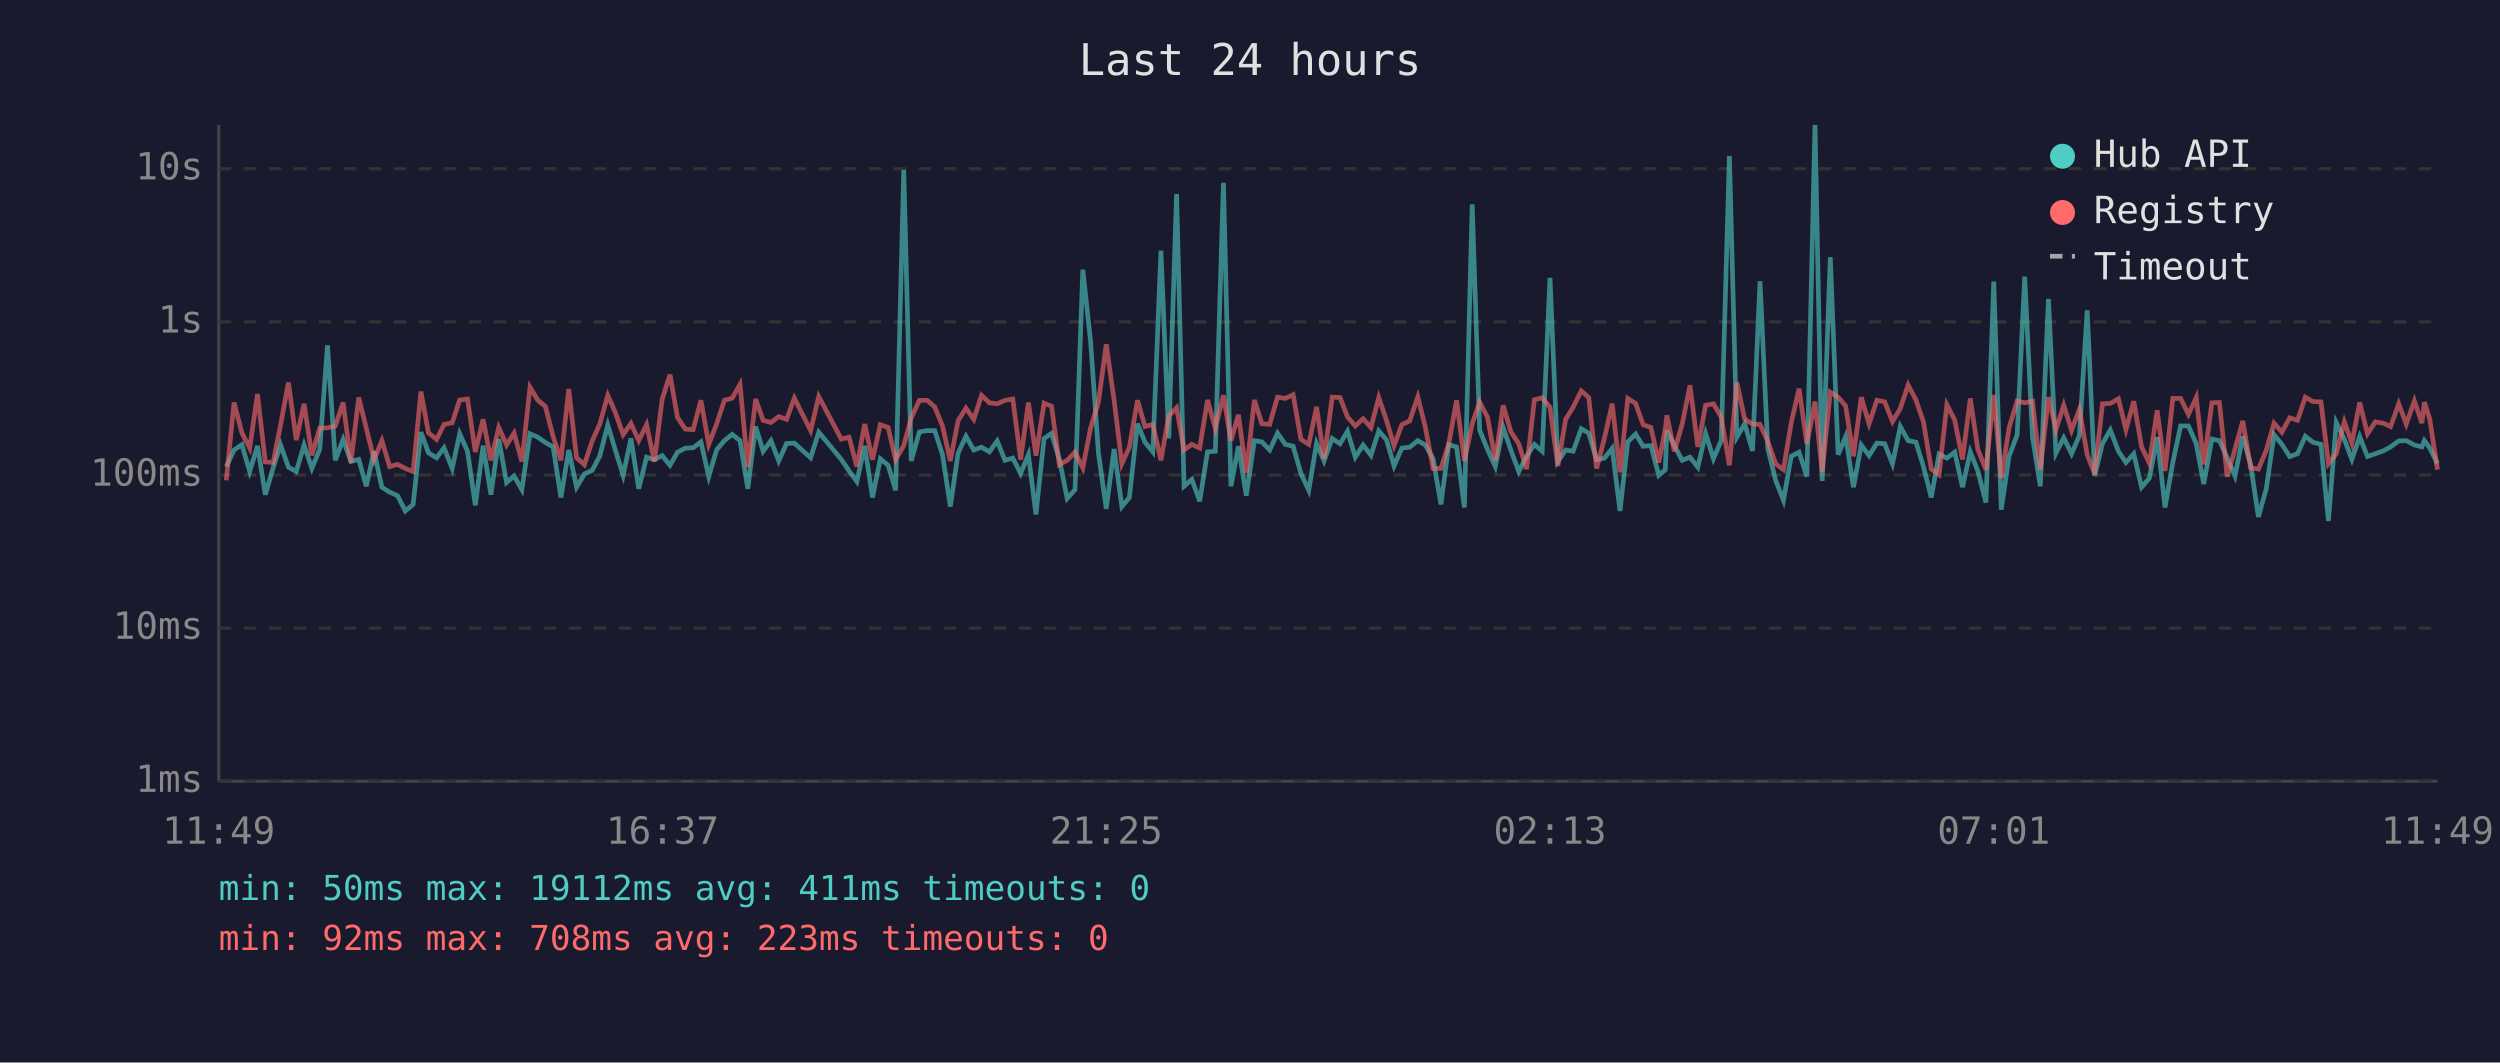
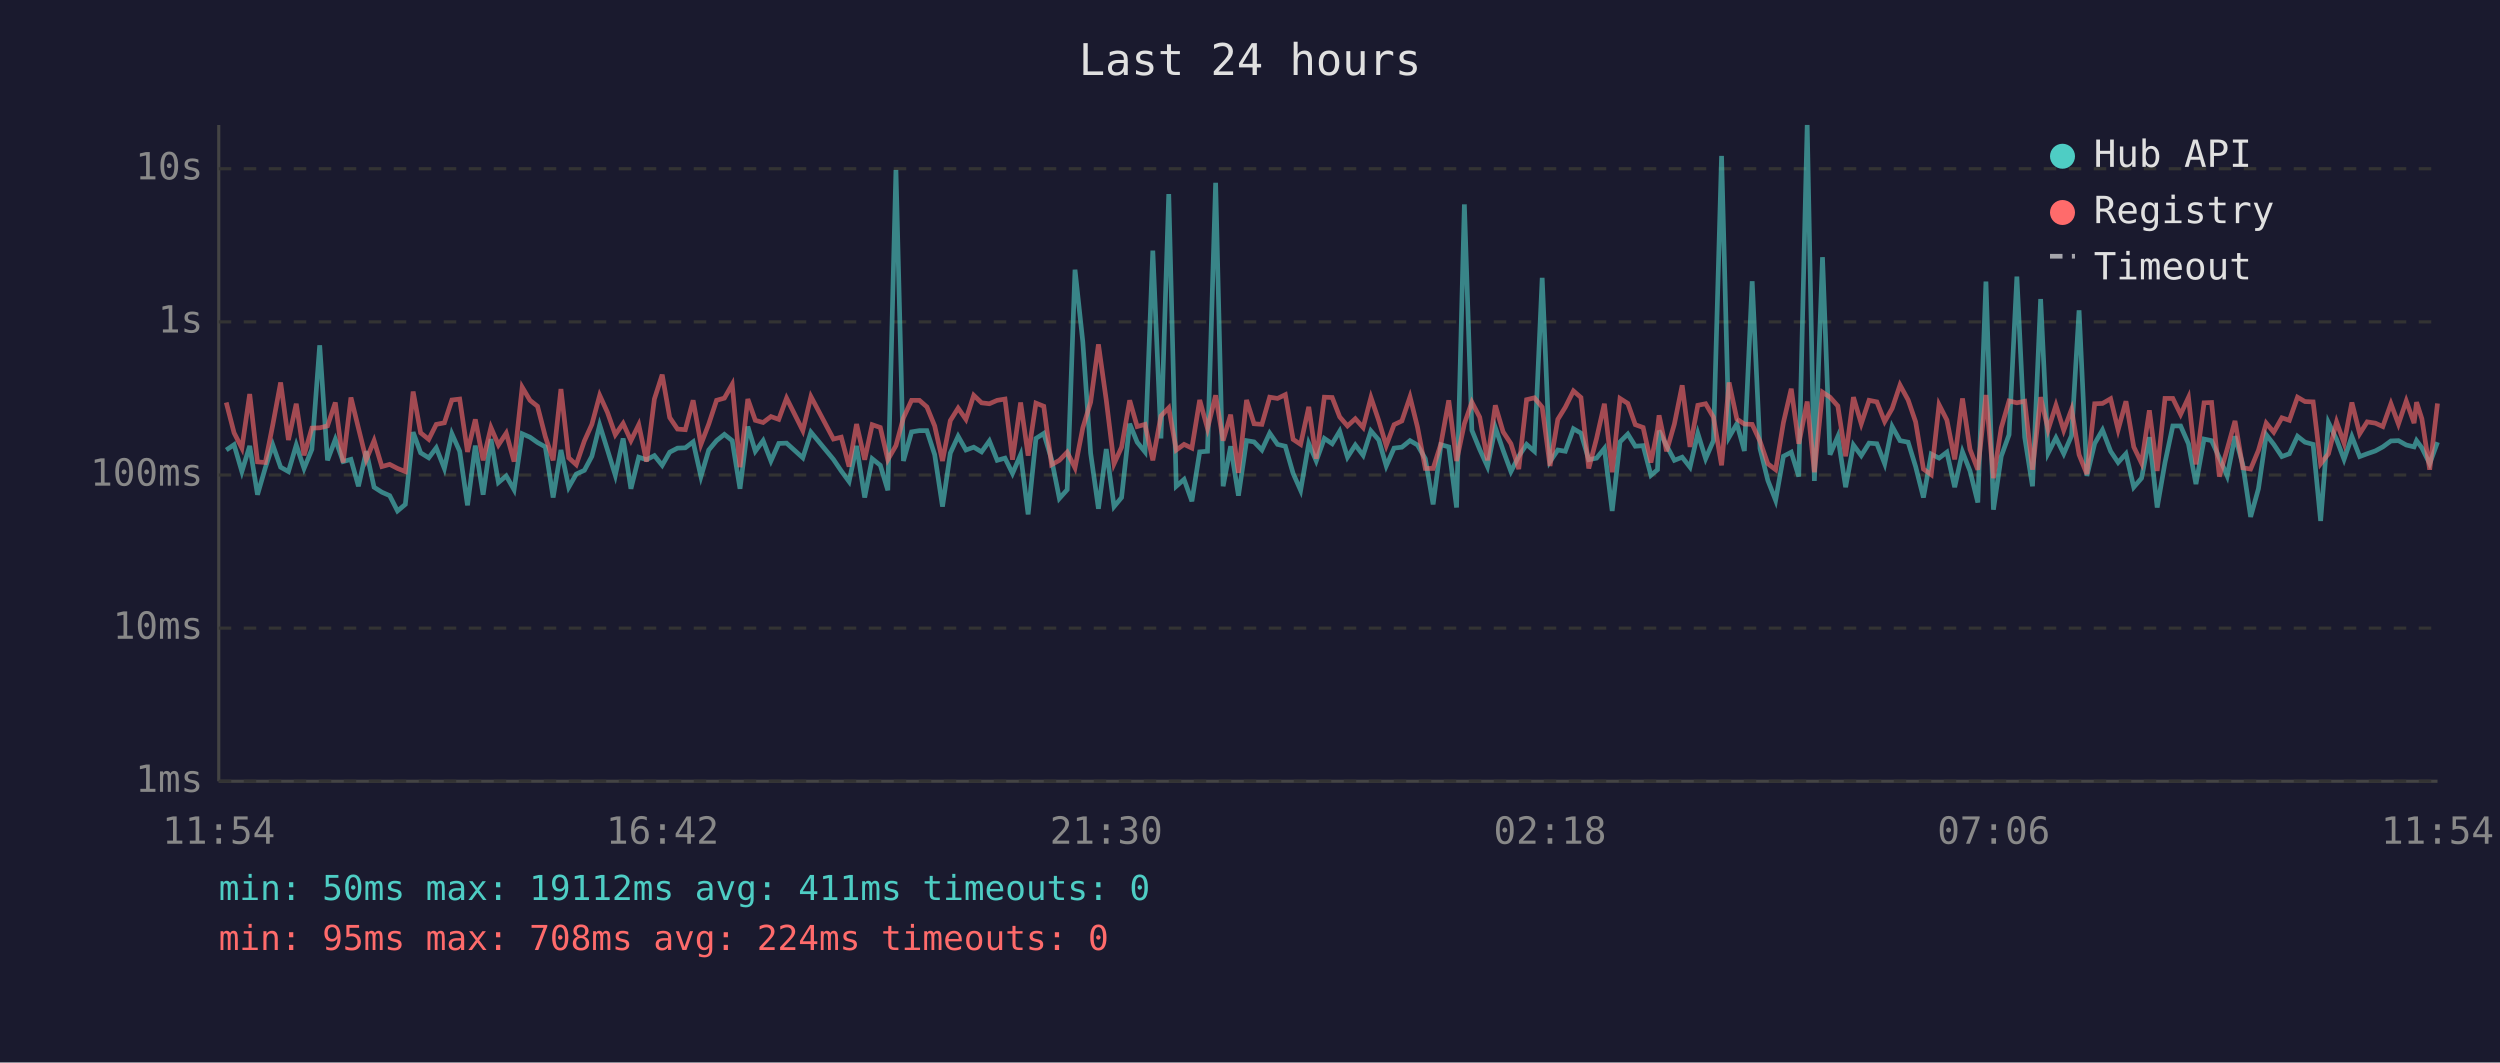
<svg xmlns="http://www.w3.org/2000/svg" viewBox="0 0 800 340" font-family="monospace" font-size="12">
  <rect width="800" height="340" fill="#1a1a2e" />
  <text x="400" y="24" fill="#e0e0e0" font-size="14" text-anchor="middle">Last 24 hours</text>
  <line x1="70" y1="40" x2="70" y2="250" stroke="#444" stroke-width="1" />
  <line x1="70" y1="250" x2="780" y2="250" stroke="#444" stroke-width="1" />
  <line x1="70" y1="250" x2="780" y2="250" stroke="#333" stroke-width="1" stroke-dasharray="4" />
  <text x="65" y="250" fill="#888" text-anchor="end" dominant-baseline="middle">1ms</text>
  <line x1="70" y1="201" x2="780" y2="201" stroke="#333" stroke-width="1" stroke-dasharray="4" />
  <text x="65" y="201" fill="#888" text-anchor="end" dominant-baseline="middle">10ms</text>
  <line x1="70" y1="152" x2="780" y2="152" stroke="#333" stroke-width="1" stroke-dasharray="4" />
  <text x="65" y="152" fill="#888" text-anchor="end" dominant-baseline="middle">100ms</text>
  <line x1="70" y1="103" x2="780" y2="103" stroke="#333" stroke-width="1" stroke-dasharray="4" />
  <text x="65" y="103" fill="#888" text-anchor="end" dominant-baseline="middle">1s</text>
  <line x1="70" y1="54" x2="780" y2="54" stroke="#333" stroke-width="1" stroke-dasharray="4" />
  <text x="65" y="54" fill="#888" text-anchor="end" dominant-baseline="middle">10s</text>
-   <text x="70" y="270" fill="#888" text-anchor="middle">11:49</text>
-   <text x="212" y="270" fill="#888" text-anchor="middle">16:37</text>
-   <text x="354" y="270" fill="#888" text-anchor="middle">21:25</text>
-   <text x="496" y="270" fill="#888" text-anchor="middle">02:13</text>
-   <text x="638" y="270" fill="#888" text-anchor="middle">07:01</text>
-   <text x="780" y="270" fill="#888" text-anchor="middle">11:49</text>
-   <polyline points="72.4,149.3 74.9,144.0 77.4,142.3 79.9,150.9 82.4,142.7 84.9,158.3 87.4,149.7 89.8,142.4 92.3,149.5 94.8,150.9 97.3,142.4 99.8,149.9 102.3,143.8 104.8,110.5 107.3,147.3 109.8,140.6 112.3,147.7 114.8,147.0 117.2,155.6 119.7,144.4 122.2,155.9 124.7,157.5 127.2,158.6 129.7,163.5 132.2,161.4 134.7,138.3 137.1,144.9 139.7,146.5 142.1,143.3 144.7,149.9 147.1,138.8 149.6,144.4 152.1,161.7 154.6,142.6 157.1,158.3 159.6,140.5 162.1,154.4 164.5,152.3 167.0,156.7 169.6,138.8 172.1,139.9 174.5,141.6 177.0,143.0 179.5,159.2 182.0,144.0 184.5,155.9 187.0,151.7 189.5,150.5 191.9,146.0 194.5,136.0 196.9,144.0 199.4,152.1 201.9,140.3 204.4,156.4 206.9,146.3 209.4,147.1 211.9,145.8 214.4,148.9 216.8,144.7 219.3,143.4 221.8,143.3 224.3,141.4 226.8,152.5 229.3,144.0 231.8,141.0 234.3,139.0 236.8,141.0 239.3,156.4 241.8,136.5 244.2,144.4 246.7,141.0 249.2,147.5 251.7,141.9 254.2,141.8 259.4,146.5 262.0,138.3 269.2,147.0 271.7,150.7 274.2,154.1 276.7,142.7 279.2,159.2 281.7,146.8 284.2,148.9 286.6,156.9 289.2,54.4 291.6,147.5 294.2,138.2 296.7,137.8 299.1,137.8 301.6,145.5 304.1,162.1 306.6,145.0 309.1,139.6 311.6,144.0 314.1,143.1 316.6,144.6 319.1,141.1 321.6,147.3 324.1,146.6 326.6,151.5 329.1,145.5 331.5,164.6 334.1,140.3 336.5,138.7 339.0,147.0 341.5,159.5 344.0,156.7 346.5,86.3 349.0,109.4 351.5,145.0 354.0,162.8 356.5,143.7 359.0,162.1 361.4,159.2 364.0,135.6 366.4,141.5 368.9,144.6 371.5,80.2 374.0,140.3 376.5,62.1 378.9,155.6 381.4,153.4 383.9,160.4 386.4,144.6 388.9,144.4 391.5,58.5 393.9,155.6 396.3,142.8 398.8,158.6 401.4,141.0 403.8,141.4 406.3,144.0 408.8,138.6 411.3,142.2 413.8,142.8 416.3,151.5 418.8,156.9 421.3,141.9 423.7,147.5 426.3,140.3 428.8,142.0 431.2,138.0 433.7,146.3 436.2,142.4 438.7,145.7 441.2,137.9 443.7,140.8 446.1,149.1 448.6,143.4 451.1,143.1 453.7,141.0 456.1,142.4 458.6,146.8 461.1,161.4 463.6,142.3 466.1,143.0 468.6,162.4 471.1,65.4 473.5,137.7 476.0,143.8 478.5,149.3 481.0,136.8 483.5,144.1 486.0,150.9 488.5,146.0 491.0,142.2 493.5,144.4 496.0,88.9 498.5,147.7 501.0,144.0 503.4,144.4 506.0,137.2 508.4,138.6 510.9,147.1 513.4,146.6 515.9,143.5 518.4,163.5 520.9,141.4 523.4,138.9 525.8,142.8 528.3,142.6 530.8,152.1 532.9,150.3 533.4,137.8 535.8,142.6 538.3,147.3 540.8,146.3 543.3,149.5 545.8,138.7 548.3,146.8 550.8,141.0 553.4,49.9 555.8,139.9 558.3,135.6 560.8,144.3 563.2,90.0 565.7,143.5 568.2,153.7 570.7,160.1 573.2,146.0 575.7,144.7 578.2,152.5 580.8,40.0 583.1,153.9 585.7,82.3 588.2,145.5 590.6,139.7 593.1,155.9 595.6,142.4 598.1,145.8 600.6,141.8 603.1,142.0 605.6,148.4 608.1,136.5 610.6,141.0 613.1,141.5 615.5,149.3 618.0,159.2 620.5,145.3 623.0,146.6 625.5,144.7 628.0,155.9 630.5,144.6 632.9,150.7 635.5,160.8 638.0,90.1 640.4,163.1 642.9,146.0 645.5,139.1 647.9,88.5 650.4,139.9 652.9,155.6 655.5,95.7 657.9,145.0 660.4,140.1 662.9,145.2 665.4,139.4 667.9,99.3 670.3,152.3 672.8,141.9 675.3,137.6 677.9,144.4 680.3,148.0 682.8,145.2 685.3,155.9 687.8,153.0 690.3,139.9 692.8,162.4 695.3,148.0 697.8,136.3 700.3,136.3 702.8,142.0 705.2,154.9 707.8,140.5 710.2,141.0 712.7,146.5 715.2,152.3 717.7,139.6 720.2,148.7 722.7,165.4 725.2,156.4 727.7,139.1 730.2,142.2 732.7,146.1 735.2,145.2 737.7,139.6 740.1,141.5 742.7,142.2 745.1,166.7 747.6,135.2 750.2,140.6 752.6,147.0 755.1,139.7 757.6,146.1 760.1,145.2 762.6,144.3 765.0,143.0 767.6,141.1 770.0,141.0 772.6,142.4 775.0,143.0 775.8,141.0 777.5,143.3 780.0,148.4" fill="none" stroke="#4ecdc4" stroke-width="1.5" opacity="0.6" />
-   <polyline points="72.4,153.7 74.9,128.8 77.4,138.5 79.9,143.4 82.4,126.1 84.9,147.8 87.4,148.0 89.8,135.9 92.3,122.4 94.8,140.8 97.3,129.2 99.8,145.7 102.3,137.0 104.8,136.9 107.3,136.3 109.8,128.8 112.3,148.0 114.8,127.2 117.2,137.0 119.7,147.1 122.2,141.0 124.7,149.3 127.2,148.6 129.7,149.9 132.2,150.9 134.7,125.3 137.1,138.5 139.7,140.6 142.1,135.8 144.7,135.3 147.1,128.0 149.6,127.7 152.1,144.6 154.6,134.2 157.1,147.3 159.6,136.8 162.1,142.4 164.5,138.6 167.0,147.7 169.6,123.9 172.1,128.1 174.5,130.0 177.0,139.7 179.5,147.3 182.0,124.5 184.5,146.5 187.0,148.7 189.5,141.1 191.9,135.8 194.5,126.5 196.9,132.0 199.4,139.1 201.9,135.5 204.4,141.0 206.9,135.9 209.4,147.7 211.9,127.7 214.4,119.9 216.8,133.6 219.3,137.3 221.8,137.5 224.3,128.1 226.8,142.2 229.3,135.7 231.8,128.1 234.3,127.4 236.8,123.0 239.3,149.5 241.8,127.7 244.2,134.5 246.7,135.2 249.2,133.3 251.7,134.2 254.2,127.4 259.4,137.8 262.0,126.9 269.2,140.5 271.7,139.9 274.2,149.3 276.7,135.7 279.2,147.1 281.7,135.9 284.2,136.8 286.6,147.1 289.2,142.6 291.6,133.7 294.2,128.1 296.7,128.1 299.1,130.2 301.6,136.3 304.1,147.5 306.6,134.6 309.1,130.6 311.6,134.2 314.1,126.5 316.6,128.9 319.1,129.2 321.6,128.1 324.1,127.7 326.6,147.1 329.1,128.8 331.5,145.8 334.1,129.0 336.5,130.0 339.0,148.7 341.5,147.3 344.0,144.7 346.5,149.7 349.0,136.9 351.5,128.7 354.0,110.2 356.5,128.0 359.0,148.4 361.4,143.1 364.0,128.1 366.4,136.5 368.9,135.8 371.5,147.3 374.0,133.1 376.5,130.5 378.9,144.0 381.4,142.2 383.9,143.4 386.4,128.0 388.9,137.1 391.5,126.5 393.9,141.0 396.3,132.7 398.8,151.3 401.4,128.0 403.8,135.6 406.3,135.8 408.8,127.1 411.3,127.5 413.8,126.3 416.3,140.6 418.8,142.2 421.3,130.2 423.7,146.8 426.3,127.1 428.8,127.2 431.2,133.4 433.7,136.3 436.2,134.0 438.7,136.8 441.2,127.2 443.7,134.6 446.1,142.6 448.6,135.9 451.1,134.7 453.7,127.0 456.1,136.7 458.6,149.9 461.1,149.9 463.6,142.0 466.1,128.1 468.6,147.5 471.1,135.6 473.5,128.7 476.0,133.5 478.5,147.3 481.0,129.7 483.5,138.2 486.0,142.0 488.5,150.1 491.0,127.9 493.5,127.3 496.0,130.3 498.5,149.1 501.0,134.2 503.4,130.3 506.0,125.1 508.4,127.2 510.9,149.9 513.4,140.3 515.9,129.2 518.4,151.1 520.9,127.5 523.4,129.1 525.8,135.9 528.3,136.8 530.8,148.0 532.9,137.3 533.4,132.9 535.8,144.4 538.3,135.7 540.8,123.3 543.3,143.0 545.8,129.7 548.3,129.2 550.8,133.5 553.4,148.9 555.8,122.4 558.3,134.1 560.8,135.7 563.2,135.8 565.7,141.2 568.2,148.4 570.7,150.3 573.2,135.2 575.7,124.4 578.2,142.0 580.8,128.5 583.1,151.1 585.7,125.5 588.2,127.1 590.6,129.9 593.1,146.0 595.6,127.1 598.1,135.6 600.6,128.1 603.1,128.6 605.6,134.9 608.1,130.7 610.6,123.2 613.1,128.0 615.5,135.0 618.0,150.1 620.5,151.9 623.0,129.5 625.5,134.4 628.0,147.0 630.5,127.5 632.9,143.8 635.5,150.3 638.0,126.4 640.4,153.0 642.9,136.9 645.5,128.3 647.9,128.9 650.4,128.4 652.9,150.3 655.5,127.1 657.9,137.5 660.4,129.7 662.9,137.7 665.4,131.0 667.9,145.5 670.3,151.7 672.8,129.2 675.3,129.1 677.9,127.6 680.3,137.5 682.8,128.4 685.3,143.0 687.8,148.2 690.3,131.3 692.8,150.7 695.3,127.5 697.8,127.5 700.3,132.6 702.8,127.2 705.2,148.6 707.8,128.9 710.2,128.8 712.7,152.5 715.2,143.7 717.7,134.7 720.2,149.7 722.7,150.1 725.2,144.1 727.7,135.4 730.2,138.3 732.7,133.7 735.2,134.5 737.7,127.1 740.1,128.5 742.7,128.6 745.1,148.4 747.6,145.2 750.2,135.0 752.6,141.8 755.1,128.8 757.6,138.8 760.1,135.0 762.6,135.4 765.0,136.5 767.6,129.2 770.0,135.7 772.6,128.3 775.0,135.4 775.8,128.7 777.5,134.0 780.0,150.3" fill="none" stroke="#ff6b6b" stroke-width="1.5" opacity="0.6" />
+   <text x="70" y="270" fill="#888" text-anchor="middle">11:54</text>
+   <text x="212" y="270" fill="#888" text-anchor="middle">16:42</text>
+   <text x="354" y="270" fill="#888" text-anchor="middle">21:30</text>
+   <text x="496" y="270" fill="#888" text-anchor="middle">02:18</text>
+   <text x="638" y="270" fill="#888" text-anchor="middle">07:06</text>
+   <text x="780" y="270" fill="#888" text-anchor="middle">11:54</text>
+   <polyline points="72.4,144.0 74.9,142.3 77.4,150.9 79.9,142.7 82.4,158.3 84.9,149.7 87.3,142.4 89.8,149.5 92.3,150.9 94.8,142.4 97.3,149.9 99.8,143.8 102.3,110.5 104.8,147.3 107.3,140.6 109.8,147.7 112.3,147.0 114.7,155.6 117.2,144.4 119.7,155.9 122.2,157.5 124.7,158.6 127.2,163.5 129.7,161.4 132.2,138.3 134.6,144.9 137.2,146.5 139.6,143.3 142.2,149.9 144.6,138.8 147.1,144.4 149.6,161.7 152.1,142.6 154.6,158.3 157.1,140.5 159.5,154.4 162.0,152.3 164.5,156.7 167.1,138.8 169.6,139.9 172.0,141.6 174.5,143.0 177.0,159.2 179.5,144.0 182.0,155.9 184.4,151.7 187.0,150.5 189.4,146.0 191.9,136.0 194.4,144.0 196.9,152.1 199.4,140.3 201.9,156.4 204.4,146.3 206.9,147.1 209.4,145.8 211.9,148.9 214.3,144.7 216.8,143.4 219.3,143.3 221.8,141.4 224.3,152.5 226.8,144.0 229.3,141.0 231.8,139.0 234.3,141.0 236.8,156.4 239.3,136.5 241.7,144.4 244.2,141.0 246.7,147.5 249.2,141.9 251.7,141.8 256.9,146.5 259.5,138.3 266.7,147.0 269.2,150.7 271.7,154.1 274.1,142.7 276.7,159.2 279.1,146.8 281.7,148.9 284.1,156.9 286.7,54.4 289.1,147.5 291.7,138.2 294.2,137.8 296.6,137.8 299.1,145.5 301.6,162.1 304.1,145.0 306.6,139.6 309.1,144.0 311.6,143.1 314.1,144.6 316.6,141.1 319.1,147.3 321.6,146.6 324.0,151.5 326.6,145.5 329.0,164.6 331.5,140.3 334.0,138.7 336.5,147.0 339.0,159.5 341.5,156.7 344.0,86.3 346.5,109.4 349.0,145.0 351.5,162.8 354.0,143.7 356.5,162.1 358.9,159.2 361.5,135.6 363.9,141.5 366.4,144.6 368.9,80.2 371.5,140.3 374.0,62.1 376.4,155.6 378.9,153.4 381.4,160.4 383.9,144.6 386.4,144.4 389.0,58.5 391.4,155.6 393.8,142.8 396.3,158.6 398.9,141.0 401.3,141.4 403.8,144.0 406.3,138.6 408.8,142.2 411.3,142.8 413.8,151.5 416.2,156.9 418.8,141.9 421.2,147.5 423.8,140.3 426.3,142.0 428.7,138.0 431.2,146.3 433.7,142.4 436.2,145.7 438.7,137.9 441.2,140.8 443.6,149.1 446.1,143.4 448.6,143.1 451.2,141.0 453.6,142.4 456.1,146.8 458.6,161.4 461.1,142.3 463.6,143.0 466.1,162.4 468.6,65.4 471.0,137.7 473.5,143.8 476.0,149.3 478.5,136.8 481.0,144.1 483.5,150.9 486.0,146.0 488.5,142.2 491.0,144.4 493.5,88.9 496.0,147.7 498.5,144.0 500.9,144.4 503.5,137.2 505.9,138.6 508.4,147.1 510.9,146.6 513.4,143.5 515.9,163.5 518.4,141.4 520.9,138.9 523.3,142.8 525.8,142.6 528.3,152.1 530.4,150.3 530.9,137.8 533.3,142.6 535.8,147.3 538.3,146.3 540.8,149.5 543.3,138.7 545.8,146.8 548.3,141.0 550.9,49.9 553.3,139.9 555.8,135.6 558.2,144.3 560.7,90.0 563.2,143.5 565.7,153.7 568.2,160.1 570.7,146.0 573.2,144.7 575.6,152.5 578.3,40.0 580.6,153.9 583.2,82.3 585.6,145.5 588.1,139.7 590.6,155.9 593.1,142.4 595.6,145.8 598.1,141.8 600.6,142.0 603.1,148.4 605.5,136.5 608.0,141.0 610.6,141.5 613.0,149.3 615.5,159.2 618.0,145.3 620.5,146.6 623.0,144.7 625.5,155.9 628.0,144.6 630.4,150.7 632.9,160.8 635.5,90.1 637.9,163.1 640.4,146.0 642.9,139.1 645.4,88.5 647.9,139.9 650.4,155.6 653.0,95.7 655.4,145.0 657.9,140.1 660.4,145.2 662.9,139.4 665.3,99.3 667.8,152.3 670.3,141.9 672.8,137.6 675.4,144.4 677.8,148.0 680.3,145.2 682.8,155.9 685.3,153.0 687.8,139.9 690.3,162.4 692.8,148.0 695.3,136.3 697.8,136.3 700.3,142.0 702.7,154.9 705.3,140.5 707.7,141.0 710.2,146.5 712.7,152.3 715.2,139.6 717.7,148.7 720.2,165.4 722.7,156.4 725.2,139.1 727.6,142.2 730.2,146.1 732.6,145.2 735.2,139.6 737.6,141.5 740.2,142.2 742.6,166.7 745.1,135.2 747.7,140.6 750.1,147.0 752.6,139.7 755.1,146.1 757.5,145.2 760.1,144.3 762.5,143.0 765.1,141.1 767.5,141.0 770.0,142.4 772.5,143.0 773.3,141.0 775.0,143.3 777.5,148.4 780.0,141.5" fill="none" stroke="#4ecdc4" stroke-width="1.5" opacity="0.6" />
+   <polyline points="72.4,128.8 74.9,138.5 77.4,143.4 79.9,126.1 82.4,147.8 84.9,148.0 87.3,135.9 89.8,122.4 92.3,140.8 94.8,129.2 97.3,145.7 99.8,137.0 102.3,136.9 104.8,136.3 107.3,128.8 109.8,148.0 112.3,127.2 114.7,137.0 117.2,147.1 119.7,141.0 122.2,149.3 124.7,148.6 127.2,149.9 129.7,150.9 132.2,125.3 134.6,138.5 137.2,140.6 139.6,135.8 142.2,135.3 144.6,128.0 147.1,127.7 149.6,144.6 152.1,134.2 154.6,147.3 157.1,136.8 159.5,142.4 162.0,138.6 164.5,147.7 167.1,123.9 169.6,128.1 172.0,130.0 174.5,139.7 177.0,147.3 179.5,124.5 182.0,146.5 184.4,148.7 187.0,141.1 189.4,135.8 191.9,126.5 194.4,132.0 196.9,139.1 199.4,135.5 201.9,141.0 204.4,135.9 206.9,147.7 209.4,127.7 211.9,119.9 214.3,133.6 216.8,137.3 219.3,137.5 221.8,128.1 224.3,142.2 226.8,135.7 229.3,128.1 231.8,127.4 234.3,123.0 236.8,149.5 239.3,127.7 241.7,134.5 244.2,135.2 246.7,133.3 249.2,134.2 251.7,127.4 256.9,137.8 259.5,126.9 266.7,140.5 269.2,139.9 271.7,149.3 274.1,135.7 276.7,147.1 279.1,135.9 281.7,136.8 284.1,147.1 286.7,142.6 289.1,133.7 291.7,128.1 294.2,128.1 296.6,130.2 299.1,136.3 301.6,147.5 304.1,134.6 306.6,130.6 309.1,134.2 311.6,126.5 314.1,128.9 316.6,129.2 319.1,128.1 321.6,127.7 324.0,147.1 326.6,128.8 329.0,145.8 331.5,129.0 334.0,130.0 336.5,148.7 339.0,147.3 341.5,144.7 344.0,149.7 346.5,136.9 349.0,128.7 351.5,110.2 354.0,128.0 356.5,148.4 358.9,143.1 361.5,128.1 363.9,136.5 366.4,135.8 368.9,147.3 371.5,133.1 374.0,130.5 376.4,144.0 378.9,142.2 381.4,143.4 383.9,128.0 386.4,137.1 389.0,126.5 391.4,141.0 393.8,132.7 396.3,151.3 398.9,128.0 401.3,135.6 403.8,135.8 406.3,127.1 408.8,127.5 411.3,126.3 413.8,140.6 416.2,142.2 418.8,130.2 421.2,146.8 423.8,127.1 426.3,127.2 428.7,133.4 431.2,136.3 433.7,134.0 436.2,136.8 438.7,127.2 441.2,134.6 443.6,142.6 446.1,135.9 448.6,134.7 451.2,127.0 453.6,136.7 456.1,149.9 458.6,149.9 461.1,142.0 463.6,128.1 466.1,147.5 468.6,135.6 471.0,128.7 473.5,133.5 476.0,147.3 478.5,129.7 481.0,138.2 483.5,142.0 486.0,150.1 488.5,127.9 491.0,127.3 493.5,130.3 496.0,149.1 498.5,134.2 500.9,130.3 503.5,125.1 505.9,127.2 508.4,149.9 510.9,140.3 513.4,129.2 515.9,151.1 518.4,127.5 520.9,129.1 523.3,135.9 525.8,136.8 528.3,148.0 530.4,137.3 530.9,132.9 533.3,144.4 535.8,135.7 538.3,123.3 540.8,143.0 543.3,129.7 545.8,129.2 548.3,133.5 550.9,148.9 553.3,122.4 555.8,134.1 558.2,135.7 560.7,135.8 563.2,141.2 565.7,148.4 568.2,150.3 570.7,135.2 573.2,124.4 575.6,142.0 578.3,128.5 580.6,151.1 583.2,125.5 585.6,127.1 588.1,129.9 590.6,146.0 593.1,127.1 595.6,135.6 598.1,128.1 600.6,128.6 603.1,134.9 605.5,130.7 608.0,123.2 610.6,128.0 613.0,135.0 615.5,150.1 618.0,151.9 620.5,129.5 623.0,134.4 625.5,147.0 628.0,127.5 630.4,143.8 632.9,150.3 635.5,126.4 637.9,153.0 640.4,136.9 642.9,128.3 645.4,128.9 647.9,128.4 650.4,150.3 653.0,127.1 655.4,137.5 657.9,129.7 660.4,137.7 662.9,131.0 665.3,145.5 667.8,151.7 670.3,129.2 672.8,129.1 675.4,127.6 677.8,137.5 680.3,128.4 682.8,143.0 685.3,148.2 687.8,131.3 690.3,150.7 692.8,127.5 695.3,127.5 697.8,132.6 700.3,127.2 702.7,148.6 705.3,128.9 707.7,128.8 710.2,152.5 712.7,143.7 715.2,134.7 717.7,149.7 720.2,150.1 722.7,144.1 725.2,135.4 727.6,138.3 730.2,133.7 732.6,134.5 735.2,127.1 737.6,128.5 740.2,128.6 742.6,148.4 745.1,145.2 747.7,135.0 750.1,141.8 752.6,128.8 755.1,138.8 757.5,135.0 760.1,135.4 762.5,136.5 765.1,129.2 767.5,135.7 770.0,128.3 772.5,135.4 773.3,128.7 775.0,134.0 777.5,150.3 780.0,129.1" fill="none" stroke="#ff6b6b" stroke-width="1.5" opacity="0.6" />
  <circle cx="660" cy="50" r="4" fill="#4ecdc4" />
  <text x="670" y="50" fill="#e0e0e0" dominant-baseline="middle">Hub API</text>
  <circle cx="660" cy="68" r="4" fill="#ff6b6b" />
  <text x="670" y="68" fill="#e0e0e0" dominant-baseline="middle">Registry</text>
  <line x1="656" y1="82" x2="664" y2="82" stroke="#e0e0e0" stroke-width="1.5" stroke-dasharray="4,3" opacity="0.7" />
  <text x="670" y="86" fill="#e0e0e0" dominant-baseline="middle">Timeout</text>
  <text x="70" y="288" fill="#4ecdc4" font-size="11">min: 50ms  max: 19112ms  avg: 411ms  timeouts: 0</text>
-   <text x="70" y="304" fill="#ff6b6b" font-size="11">min: 92ms  max: 708ms  avg: 223ms  timeouts: 0</text>
+   <text x="70" y="304" fill="#ff6b6b" font-size="11">min: 95ms  max: 708ms  avg: 224ms  timeouts: 0</text>
</svg>
